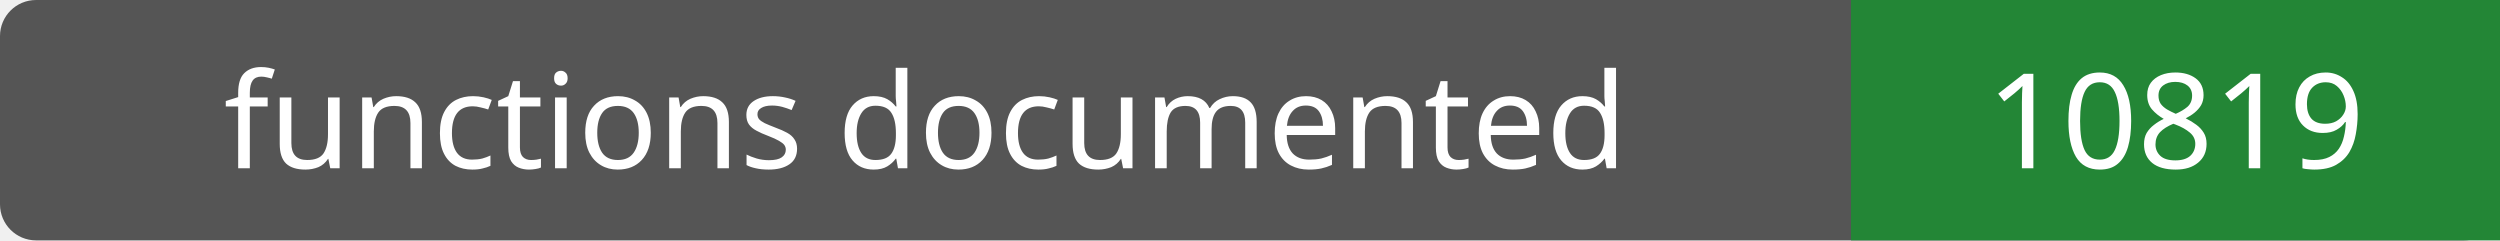
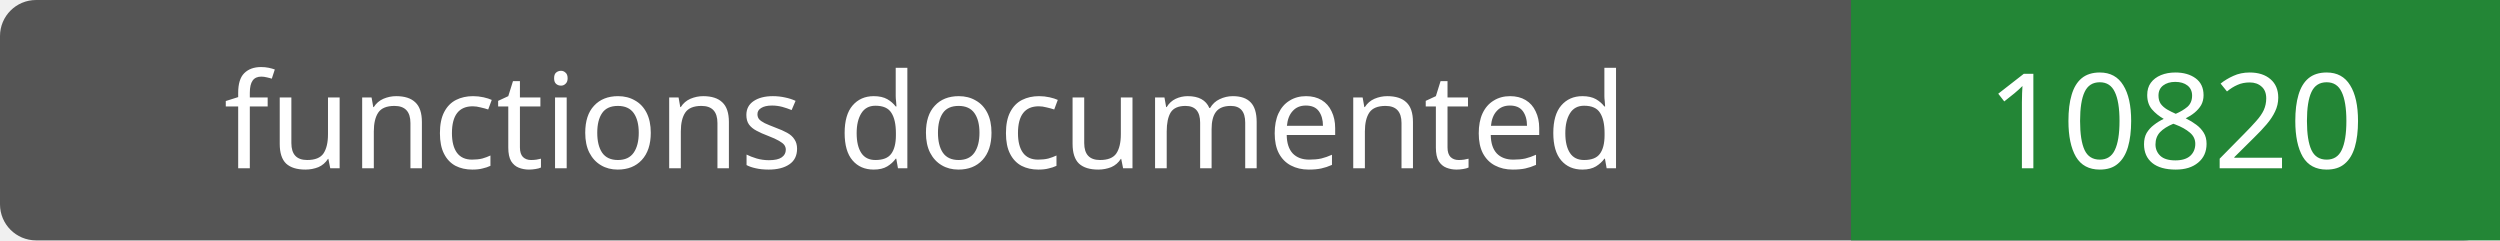
- <svg xmlns="http://www.w3.org/2000/svg" width="208" height="20" role="img" aria-label="functions documented: 10819">
+ <svg xmlns="http://www.w3.org/2000/svg" width="208" height="20" role="img" aria-label="functions documented: 10820">
  <rect width="208" height="20" rx="3" fill="#555" />
  <path fill="#238636" d="M154 0h54v20H154z" />
  <g fill="#fff" text-anchor="middle" font-family="Verdana,sans-serif" font-size="11">
    <text x="77.0" y="14">functions documented</text>
-     <text x="181.0" y="14">10819</text>
+     <text x="181.0" y="14">10820</text>
  </g>
</svg>
